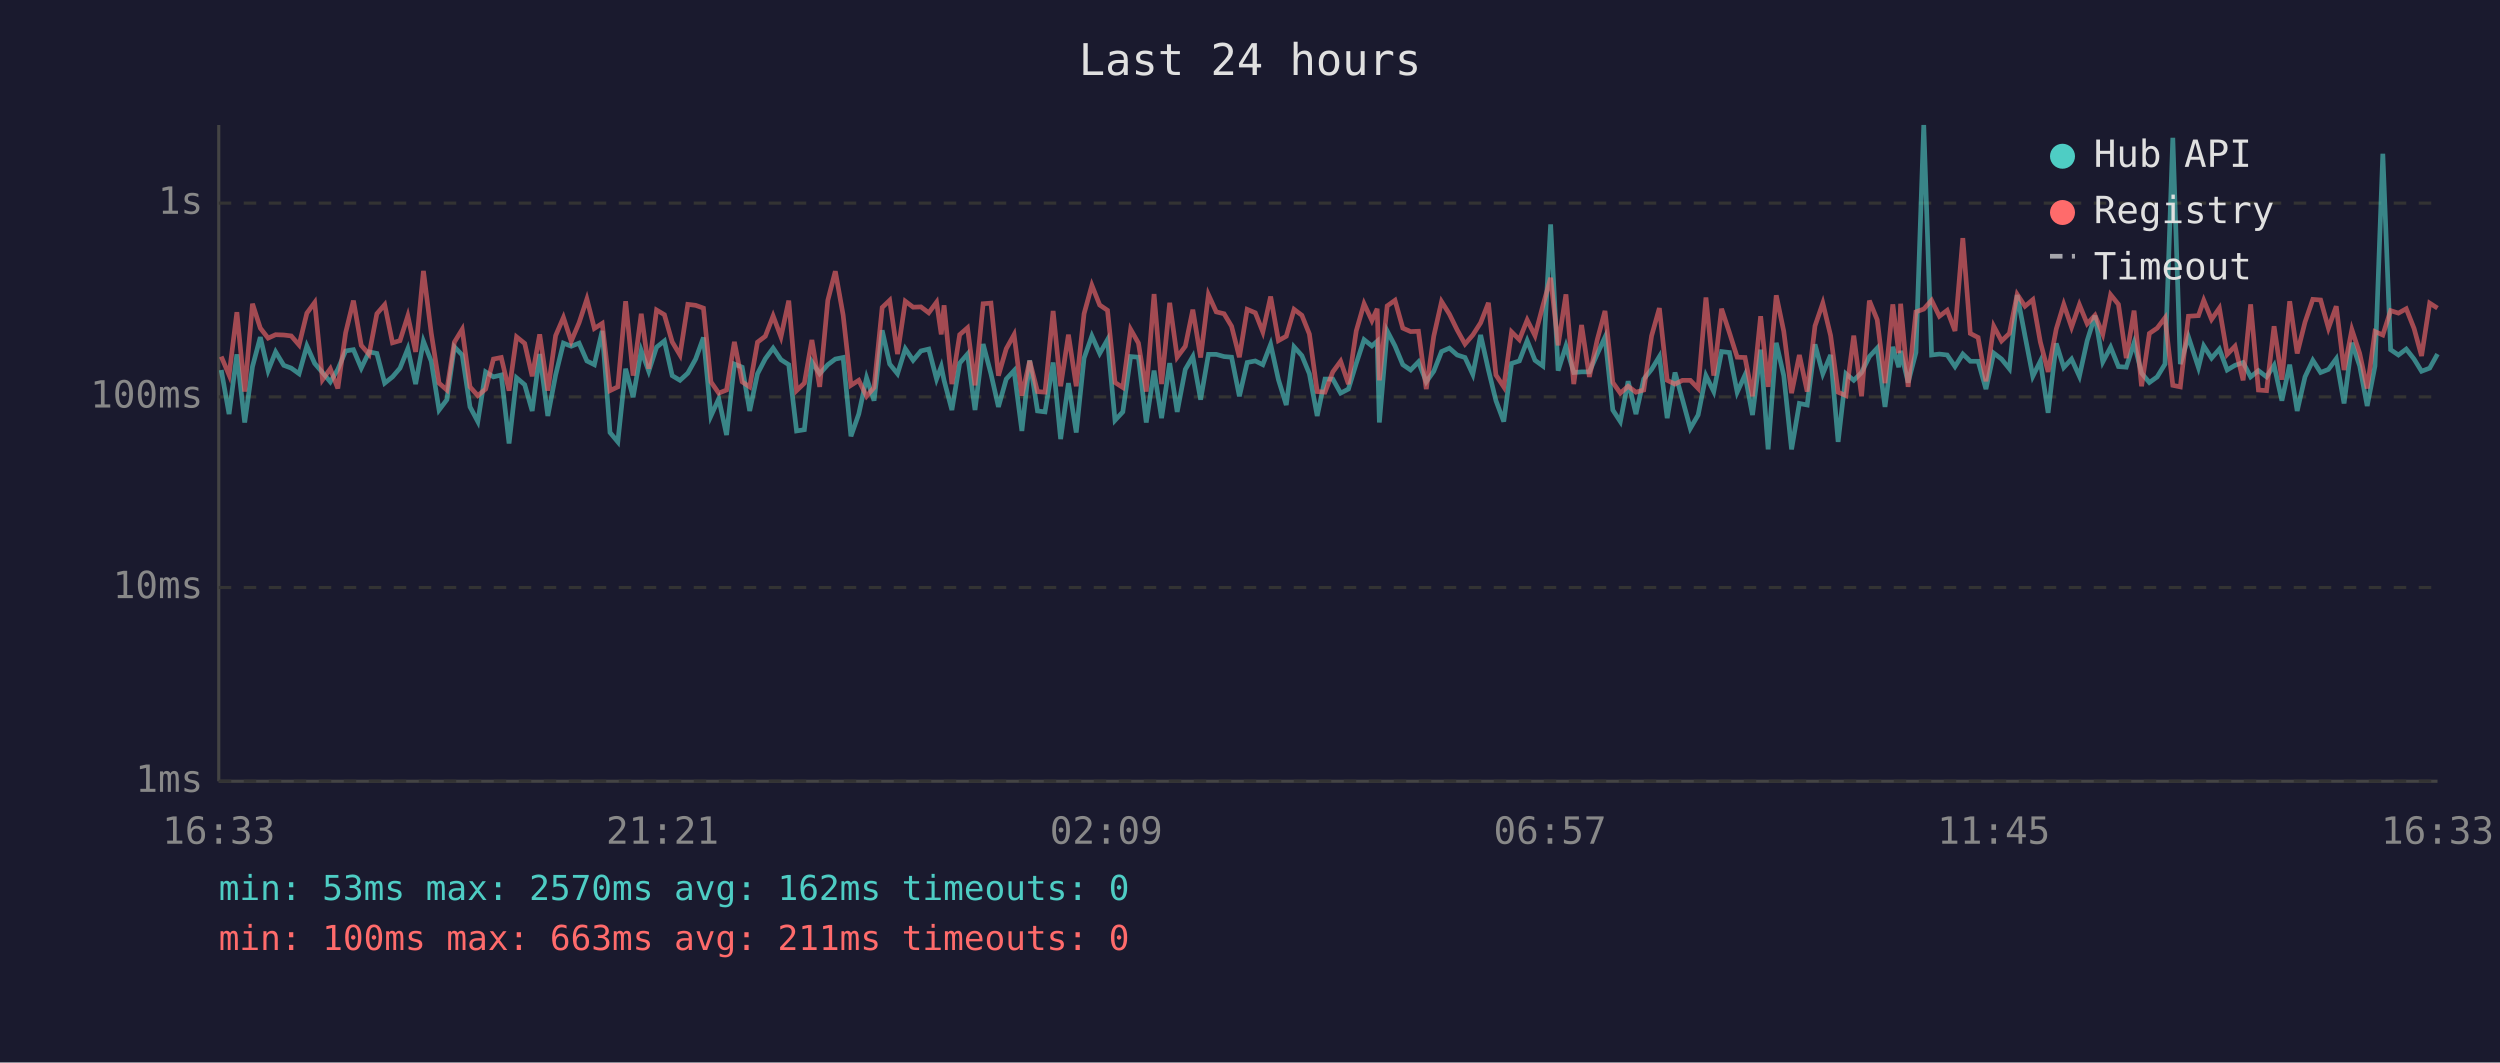
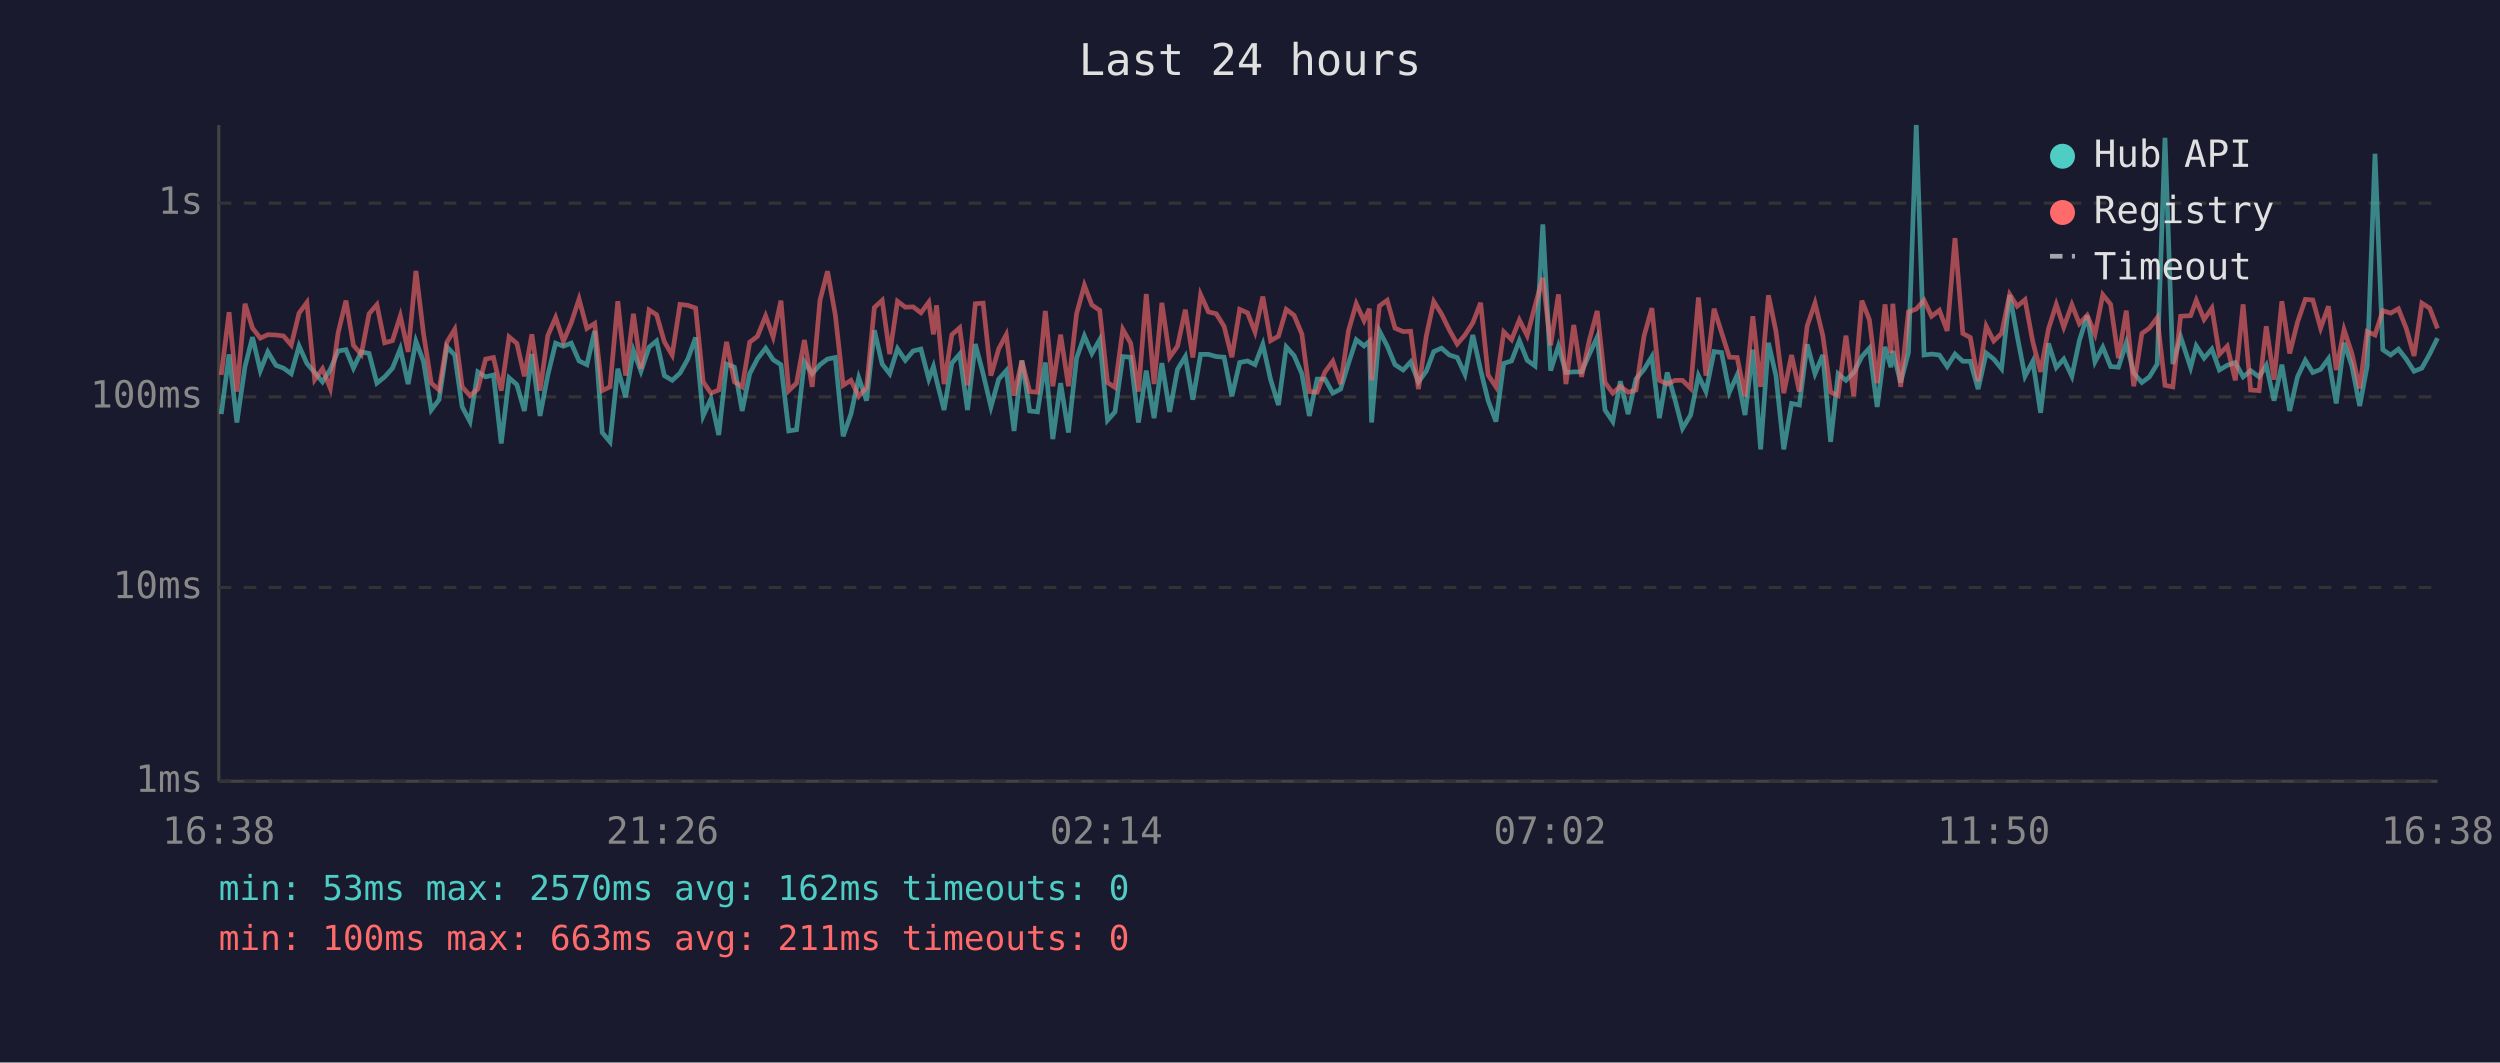
<svg xmlns="http://www.w3.org/2000/svg" viewBox="0 0 800 340" font-family="monospace" font-size="12">
  <rect width="800" height="340" fill="#1a1a2e" />
  <text x="400" y="24" fill="#e0e0e0" font-size="14" text-anchor="middle">Last 24 hours</text>
  <line x1="70" y1="40" x2="70" y2="250" stroke="#444" stroke-width="1" />
  <line x1="70" y1="250" x2="780" y2="250" stroke="#444" stroke-width="1" />
  <line x1="70" y1="250" x2="780" y2="250" stroke="#333" stroke-width="1" stroke-dasharray="4" />
  <text x="65" y="250" fill="#888" text-anchor="end" dominant-baseline="middle">1ms</text>
  <line x1="70" y1="188" x2="780" y2="188" stroke="#333" stroke-width="1" stroke-dasharray="4" />
  <text x="65" y="188" fill="#888" text-anchor="end" dominant-baseline="middle">10ms</text>
  <line x1="70" y1="127" x2="780" y2="127" stroke="#333" stroke-width="1" stroke-dasharray="4" />
  <text x="65" y="127" fill="#888" text-anchor="end" dominant-baseline="middle">100ms</text>
  <line x1="70" y1="65" x2="780" y2="65" stroke="#333" stroke-width="1" stroke-dasharray="4" />
  <text x="65" y="65" fill="#888" text-anchor="end" dominant-baseline="middle">1s</text>
-   <text x="70" y="270" fill="#888" text-anchor="middle">16:33</text>
-   <text x="212" y="270" fill="#888" text-anchor="middle">21:21</text>
-   <text x="354" y="270" fill="#888" text-anchor="middle">02:09</text>
-   <text x="496" y="270" fill="#888" text-anchor="middle">06:57</text>
-   <text x="638" y="270" fill="#888" text-anchor="middle">11:45</text>
-   <text x="780" y="270" fill="#888" text-anchor="middle">16:33</text>
-   <polyline points="70.8,118.4 73.3,132.5 75.8,113.4 78.3,135.2 80.8,117.3 83.3,107.9 85.8,118.6 88.2,112.6 90.8,116.9 93.2,117.8 95.7,119.6 98.2,110.7 100.7,116.3 103.2,119.2 105.7,122.2 108.1,118.2 110.6,112.3 113.1,111.9 115.6,117.8 118.1,112.6 120.6,113.1 123.1,122.6 125.6,120.6 128.0,117.8 130.5,111.6 133.0,122.9 135.5,109.2 138.0,115.6 140.5,131.2 143.0,127.9 145.4,111.0 147.9,113.6 150.4,130.2 152.9,134.9 155.4,119.0 157.9,120.6 160.4,120.0 162.9,141.9 165.3,120.9 167.9,123.1 170.3,131.5 172.7,113.3 175.3,133.1 177.8,120.0 180.3,109.8 182.8,110.8 185.3,109.8 187.8,115.5 190.2,116.7 192.7,105.9 195.2,138.4 197.7,141.4 200.2,118.0 202.6,127.1 205.2,112.2 207.6,118.8 210.1,111.1 212.6,109.1 215.1,120.2 217.6,121.7 220.1,119.4 222.6,114.9 225.1,108.0 227.5,133.1 230.0,127.6 232.5,139.2 235.0,116.5 237.5,117.5 239.9,131.5 242.4,119.6 244.9,114.8 247.4,111.4 249.9,115.1 252.4,116.7 254.9,137.9 257.4,137.5 259.8,115.8 262.3,119.6 264.9,116.7 267.3,114.9 269.8,114.4 272.3,139.6 274.8,132.5 277.3,120.9 279.7,128.2 282.3,105.7 284.7,116.5 287.2,119.6 289.7,111.6 292.2,115.3 294.7,112.3 297.2,111.7 299.7,121.3 301.2,117.3 302.1,121.7 304.6,131.2 307.1,116.2 309.6,113.3 312.0,131.2 314.6,110.1 317.1,119.6 319.5,130.2 322.0,121.3 324.5,118.6 327.0,137.9 329.5,115.3 332.0,131.5 334.4,131.8 337.0,116.0 339.4,140.5 341.9,122.6 344.4,138.4 346.9,114.6 349.4,107.5 351.9,113.1 354.4,108.7 356.8,134.5 359.3,131.8 361.8,114.1 364.3,114.3 366.8,135.2 369.3,118.6 371.7,133.8 374.3,116.2 376.7,131.8 379.3,118.2 381.7,114.1 384.2,127.9 386.7,113.4 389.2,113.4 391.7,114.1 394.1,114.3 396.6,126.8 399.1,116.0 401.7,115.5 404.1,116.7 406.6,110.2 409.1,121.5 411.6,129.6 414.1,111.0 416.6,113.8 419.0,119.6 421.5,133.1 424.0,121.3 426.5,121.3 429.0,125.8 431.5,124.5 434.0,116.3 436.5,108.7 439.0,110.7 440.7,109.2 441.4,135.2 443.9,105.9 446.4,110.7 448.9,116.7 451.4,118.4 453.9,115.8 456.4,122.2 458.8,118.8 461.3,112.5 463.8,111.4 466.3,113.6 468.8,114.4 471.3,119.8 473.8,107.2 476.3,118.4 478.7,128.2 481.2,134.9 483.7,116.3 486.2,115.5 488.7,109.0 491.2,115.3 493.7,117.1 496.2,71.8 498.6,118.6 501.1,110.7 503.6,119.2 506.1,119.0 508.6,119.0 511.1,113.3 513.6,107.9 516.1,131.2 518.5,134.9 521.0,122.0 523.5,132.5 526.0,121.3 528.5,118.2 531.0,114.1 533.5,133.8 536.0,119.2 538.4,127.9 540.9,137.1 543.4,132.8 545.9,120.2 548.4,125.3 550.9,112.5 553.4,112.8 555.9,125.5 558.4,120.0 560.8,132.8 563.4,111.9 565.8,143.8 568.4,109.7 570.8,120.2 573.3,143.8 575.8,129.1 578.3,129.6 580.8,110.2 583.3,119.6 585.8,113.6 588.2,141.4 590.7,119.6 593.2,121.7 595.7,119.2 598.2,114.1 600.7,111.4 603.2,130.2 605.7,111.0 607.6,117.5 608.2,112.3 610.6,122.4 613.1,112.8 615.6,40.0 618.1,113.6 620.6,113.3 623.1,113.6 625.6,117.3 628.1,113.3 630.5,115.6 633.0,115.6 635.5,124.5 638.0,113.0 640.5,114.9 643.0,118.0 645.5,94.4 648.0,107.5 650.5,120.4 652.9,115.6 655.4,132.1 658.0,109.9 660.4,117.6 662.9,114.9 665.4,120.4 667.9,109.0 670.4,101.0 672.9,115.8 675.4,111.1 677.9,117.3 680.4,117.5 682.9,109.7 685.3,119.4 687.8,122.4 690.3,120.6 692.8,116.5 695.3,44.1 697.7,116.5 700.3,107.8 703.5,117.6 705.2,110.7 707.7,114.6 710.2,111.7 712.7,118.4 715.2,116.9 717.8,116.0 720.2,120.6 722.7,118.6 725.3,120.6 727.7,116.9 730.2,128.2 732.7,116.7 735.1,131.5 737.6,120.6 740.1,115.3 742.6,119.2 745.1,118.2 747.6,114.8 750.1,129.1 752.6,109.7 755.1,117.1 757.5,129.9 760.0,117.1 762.5,49.2 765.0,111.9 767.5,113.6 770.0,111.7 772.5,114.9 774.9,118.8 777.5,117.8 780.0,113.3" fill="none" stroke="#4ecdc4" stroke-width="1.5" opacity="0.6" />
-   <polyline points="70.8,114.1 73.3,120.0 75.8,99.9 78.3,125.3 80.8,97.2 83.3,105.0 85.8,108.2 88.2,107.1 90.8,107.2 93.2,107.5 95.7,110.4 98.2,100.2 100.7,96.8 103.2,121.5 105.7,118.0 108.1,124.3 110.6,106.5 113.1,96.2 115.6,110.5 118.1,113.4 120.6,100.4 123.1,97.5 125.6,109.7 128.0,109.0 130.5,101.1 133.0,112.6 135.5,86.7 138.0,106.6 140.5,122.6 143.0,124.8 145.4,109.5 147.9,105.4 150.4,123.8 152.9,126.6 155.4,124.5 157.9,114.9 160.4,114.4 162.9,125.0 165.3,107.8 167.9,109.9 170.3,120.4 172.7,107.0 175.3,125.0 177.8,107.4 180.3,101.6 182.8,109.2 185.3,103.3 187.8,95.7 190.2,105.1 192.7,103.5 195.2,125.0 197.7,123.8 200.2,96.4 202.6,120.2 205.2,100.4 207.6,118.0 210.1,99.2 212.6,100.7 215.1,109.4 217.6,113.6 220.1,97.4 222.6,97.7 225.1,98.6 227.5,122.2 230.0,125.8 232.5,124.8 235.0,109.4 237.5,122.2 239.9,123.8 242.4,109.5 244.9,107.6 247.4,101.1 249.9,107.8 252.4,96.2 254.9,125.0 257.4,122.6 259.8,108.8 262.3,123.8 264.9,96.1 267.3,86.8 269.8,100.8 272.3,123.3 274.8,121.7 277.3,126.8 279.7,124.0 282.3,98.4 284.7,96.1 287.2,113.3 289.7,96.4 292.2,98.3 294.7,98.2 297.2,100.1 299.7,96.7 301.2,107.0 302.1,97.7 304.6,122.9 307.1,107.1 309.6,104.9 312.0,123.3 314.6,97.2 317.1,97.0 319.5,120.2 322.0,111.6 324.5,107.1 327.0,126.6 329.5,115.5 332.0,125.3 334.4,125.5 337.0,99.5 339.4,123.6 341.9,107.1 344.4,123.6 346.9,100.4 349.4,91.3 351.9,97.6 354.4,99.3 356.8,122.4 359.3,124.0 361.8,105.4 364.3,109.8 366.8,125.3 369.3,94.1 371.7,122.9 374.3,96.9 376.7,114.3 379.3,110.8 381.7,99.1 384.2,114.4 386.7,94.3 389.2,99.8 391.7,100.4 394.1,104.4 396.6,114.3 399.1,99.0 401.7,100.1 404.1,106.2 406.6,94.9 409.1,109.0 411.6,107.6 414.1,99.0 416.6,100.9 419.0,106.9 421.5,125.3 424.0,125.5 426.5,119.0 429.0,115.6 431.5,122.9 434.0,105.9 436.5,97.2 439.0,102.6 440.7,98.8 441.4,121.7 443.9,97.9 446.4,96.1 448.9,105.0 451.4,106.1 453.9,106.0 456.4,124.5 458.8,107.6 461.3,96.5 463.8,100.5 466.3,105.6 468.8,110.1 471.3,107.2 473.8,103.3 476.3,96.9 478.7,120.0 481.2,123.8 483.7,106.2 486.2,108.7 488.7,102.4 491.2,107.4 493.7,97.9 496.2,88.9 498.6,110.5 501.1,94.2 503.6,122.9 506.1,104.0 508.6,120.6 511.1,108.8 513.6,99.5 516.1,122.4 518.5,125.8 521.0,123.6 523.5,125.5 526.0,124.8 528.5,107.5 531.0,98.6 533.5,121.7 536.0,122.9 538.4,121.7 540.9,121.7 543.4,124.3 545.9,95.2 548.4,120.2 550.9,98.8 553.4,106.4 555.9,114.3 558.4,114.4 560.8,126.8 563.4,101.2 565.8,123.8 568.4,94.5 570.8,106.0 573.3,125.8 575.8,113.6 578.3,125.3 580.8,104.3 583.3,97.0 585.8,107.4 588.2,125.5 590.7,126.6 593.2,107.4 595.7,126.8 598.2,96.2 600.7,102.3 603.2,122.6 605.7,97.4 607.6,113.0 608.2,97.2 610.6,123.8 613.1,99.8 615.6,98.9 618.1,96.1 620.6,101.2 623.1,99.3 625.6,105.9 628.1,76.2 630.5,106.7 633.0,108.0 635.5,122.0 638.0,104.4 640.5,109.1 643.0,106.7 645.5,94.2 648.0,98.0 650.5,95.9 652.9,109.4 655.4,119.0 658.0,105.3 660.4,97.4 662.9,104.7 665.4,97.5 667.9,103.6 670.4,100.9 672.9,106.9 675.4,94.3 677.9,97.4 680.4,114.6 682.9,99.4 685.3,123.6 687.8,106.7 690.3,105.0 692.8,101.7 695.3,123.3 697.7,123.8 700.3,101.2 703.5,101.0 705.2,96.1 707.7,102.2 710.2,98.6 712.7,113.4 715.2,110.8 717.8,121.7 720.2,97.4 722.7,124.8 725.3,125.0 727.7,104.4 730.2,121.5 732.7,96.4 735.1,113.1 737.6,103.1 740.1,95.8 742.6,96.0 745.1,105.0 747.6,98.0 750.1,118.4 752.6,105.5 755.1,113.1 757.5,124.3 760.0,106.1 762.5,107.2 765.0,99.4 767.5,100.2 770.0,98.8 772.5,105.1 774.9,113.9 777.5,97.0 780.0,98.6" fill="none" stroke="#ff6b6b" stroke-width="1.5" opacity="0.6" />
+   <text x="70" y="270" fill="#888" text-anchor="middle">16:38</text>
+   <text x="212" y="270" fill="#888" text-anchor="middle">21:26</text>
+   <text x="354" y="270" fill="#888" text-anchor="middle">02:14</text>
+   <text x="496" y="270" fill="#888" text-anchor="middle">07:02</text>
+   <text x="638" y="270" fill="#888" text-anchor="middle">11:50</text>
+   <text x="780" y="270" fill="#888" text-anchor="middle">16:38</text>
+   <polyline points="70.8,132.5 73.3,113.4 75.8,135.2 78.4,117.3 80.8,107.9 83.3,118.6 85.7,112.6 88.3,116.9 90.7,117.8 93.2,119.6 95.7,110.7 98.2,116.3 100.7,119.2 103.2,122.2 105.7,118.2 108.2,112.3 110.7,111.9 113.1,117.8 115.6,112.6 118.1,113.1 120.6,122.6 123.1,120.6 125.6,117.8 128.1,111.6 130.6,122.9 133.1,109.2 135.5,115.6 138.0,131.2 140.5,127.9 143.0,111.0 145.5,113.6 147.9,130.2 150.4,134.9 152.9,119.0 155.4,120.6 157.9,120.0 160.4,141.9 162.9,120.9 165.4,123.1 167.8,131.5 170.2,113.3 172.8,133.1 175.3,120.0 177.8,109.8 180.3,110.8 182.8,109.8 185.3,115.5 187.8,116.7 190.3,105.9 192.7,138.4 195.2,141.4 197.7,118.0 200.2,127.1 202.7,112.2 205.1,118.8 207.7,111.1 210.1,109.1 212.6,120.2 215.1,121.7 217.6,119.4 220.1,114.9 222.6,108.0 225.0,133.1 227.5,127.6 230.0,139.2 232.5,116.5 235.0,117.5 237.5,131.5 239.9,119.6 242.4,114.8 245.0,111.4 247.4,115.1 249.9,116.7 252.4,137.9 254.9,137.5 257.4,115.8 259.9,119.6 262.4,116.7 264.8,114.9 267.3,114.4 269.8,139.6 272.3,132.5 274.8,120.9 277.3,128.2 279.8,105.7 282.3,116.5 284.7,119.6 287.2,111.6 289.7,115.3 292.2,112.3 294.7,111.7 297.2,121.3 298.7,117.3 299.7,121.7 302.1,131.2 304.6,116.2 307.1,113.3 309.6,131.2 312.1,110.1 314.6,119.6 317.1,130.2 319.6,121.3 322.0,118.6 324.5,137.9 327.0,115.3 329.5,131.5 332.0,131.8 334.5,116.0 336.9,140.5 339.4,122.6 341.9,138.4 344.5,114.6 347.0,107.5 349.4,113.1 351.9,108.7 354.4,134.5 356.8,131.8 359.3,114.1 361.8,114.3 364.3,135.2 366.8,118.6 369.3,133.8 371.8,116.2 374.3,131.8 376.8,118.2 379.3,114.1 381.7,127.9 384.2,113.4 386.7,113.4 389.2,114.1 391.7,114.3 394.2,126.8 396.7,116.0 399.2,115.5 401.6,116.7 404.1,110.2 406.6,121.5 409.1,129.6 411.6,111.0 414.1,113.8 416.6,119.6 419.0,133.1 421.5,121.3 424.0,121.3 426.5,125.8 429.0,124.5 431.5,116.3 434.0,108.7 436.5,110.7 438.2,109.2 438.9,135.2 441.4,105.9 443.9,110.7 446.4,116.7 449.0,118.4 451.4,115.8 453.9,122.2 456.4,118.8 458.8,112.5 461.3,111.4 463.8,113.6 466.3,114.4 468.8,119.8 471.3,107.2 473.8,118.4 476.2,128.2 478.7,134.9 481.2,116.3 483.7,115.5 486.2,109.0 488.7,115.3 491.2,117.1 493.7,71.8 496.2,118.6 498.7,110.7 501.1,119.2 503.6,119.0 506.1,119.0 508.6,113.3 511.1,107.9 513.6,131.2 516.1,134.9 518.5,122.0 521.0,132.5 523.5,121.3 526.1,118.2 528.6,114.1 531.0,133.8 533.5,119.2 536.0,127.9 538.4,137.1 541.0,132.8 543.5,120.2 545.9,125.3 548.5,112.5 550.9,112.8 553.4,125.5 555.9,120.0 558.4,132.8 560.9,111.9 563.4,143.8 565.9,109.7 568.3,120.2 570.8,143.8 573.3,129.1 575.8,129.6 578.3,110.2 580.8,119.6 583.3,113.6 585.8,141.4 588.2,119.6 590.7,121.7 593.2,119.2 595.8,114.1 598.2,111.4 600.7,130.2 603.2,111.0 605.1,117.5 605.7,112.3 608.2,122.4 610.7,112.8 613.2,40.0 615.7,113.6 618.1,113.3 620.6,113.6 623.1,117.3 625.6,113.3 628.1,115.6 630.5,115.6 633.0,124.5 635.6,113.0 638.0,114.9 640.5,118.0 643.1,94.4 645.5,107.5 648.0,120.4 650.5,115.6 653.0,132.1 655.5,109.9 658.0,117.6 660.4,114.9 663.0,120.4 665.4,109.0 667.9,101.0 670.4,115.8 672.9,111.1 675.4,117.3 677.9,117.5 680.4,109.7 682.8,119.4 685.4,122.4 687.8,120.6 690.3,116.5 692.8,44.1 695.3,116.5 697.8,107.8 701.0,117.6 702.8,110.7 705.3,114.6 707.8,111.7 710.2,118.4 712.7,116.9 715.3,116.0 717.8,120.6 720.2,118.6 722.9,120.6 725.2,116.9 727.7,128.2 730.2,116.7 732.7,131.5 735.2,120.6 737.7,115.3 740.1,119.2 742.6,118.2 745.1,114.8 747.6,129.1 750.1,109.7 752.6,117.1 755.1,129.9 757.5,117.1 760.0,49.2 762.5,111.9 765.0,113.6 767.5,111.7 770.0,114.9 772.5,118.8 775.0,117.8 777.5,113.3 780.0,108.2" fill="none" stroke="#4ecdc4" stroke-width="1.5" opacity="0.6" />
+   <polyline points="70.8,120.0 73.3,99.9 75.8,125.3 78.4,97.2 80.8,105.0 83.3,108.2 85.7,107.1 88.3,107.2 90.7,107.5 93.2,110.4 95.7,100.2 98.2,96.8 100.7,121.5 103.2,118.0 105.7,124.3 108.2,106.5 110.7,96.2 113.1,110.5 115.6,113.4 118.1,100.4 120.6,97.5 123.1,109.7 125.6,109.0 128.1,101.1 130.6,112.6 133.1,86.7 135.5,106.6 138.0,122.6 140.5,124.8 143.0,109.5 145.5,105.4 147.9,123.8 150.4,126.6 152.9,124.5 155.4,114.9 157.9,114.4 160.4,125.0 162.9,107.8 165.4,109.9 167.8,120.4 170.2,107.0 172.8,125.0 175.3,107.4 177.8,101.6 180.3,109.2 182.8,103.3 185.3,95.7 187.8,105.1 190.3,103.5 192.7,125.0 195.2,123.8 197.7,96.4 200.2,120.2 202.7,100.4 205.1,118.0 207.7,99.2 210.1,100.7 212.6,109.4 215.1,113.6 217.6,97.4 220.1,97.7 222.6,98.6 225.0,122.2 227.5,125.8 230.0,124.8 232.5,109.4 235.0,122.2 237.5,123.8 239.9,109.5 242.4,107.6 245.0,101.1 247.4,107.8 249.9,96.2 252.4,125.0 254.9,122.6 257.4,108.8 259.9,123.8 262.4,96.1 264.8,86.8 267.3,100.8 269.8,123.3 272.3,121.7 274.8,126.8 277.3,124.0 279.8,98.4 282.3,96.1 284.7,113.3 287.2,96.4 289.7,98.3 292.2,98.2 294.7,100.1 297.2,96.7 298.7,107.0 299.7,97.7 302.1,122.9 304.6,107.1 307.1,104.9 309.6,123.3 312.1,97.2 314.6,97.0 317.1,120.2 319.6,111.6 322.0,107.1 324.5,126.6 327.0,115.5 329.5,125.3 332.0,125.5 334.5,99.5 336.9,123.6 339.4,107.1 341.9,123.6 344.5,100.4 347.0,91.3 349.4,97.6 351.9,99.3 354.4,122.4 356.8,124.0 359.3,105.4 361.8,109.8 364.3,125.3 366.8,94.1 369.3,122.9 371.8,96.9 374.3,114.3 376.8,110.8 379.3,99.1 381.7,114.4 384.2,94.3 386.7,99.8 389.2,100.4 391.7,104.4 394.2,114.3 396.7,99.0 399.2,100.1 401.6,106.2 404.1,94.9 406.6,109.0 409.1,107.6 411.6,99.0 414.1,100.9 416.6,106.9 419.0,125.3 421.5,125.5 424.0,119.0 426.5,115.6 429.0,122.9 431.5,105.9 434.0,97.2 436.5,102.6 438.2,98.8 438.9,121.7 441.4,97.9 443.9,96.1 446.4,105.0 449.0,106.1 451.4,106.0 453.9,124.5 456.4,107.6 458.8,96.5 461.3,100.5 463.8,105.6 466.3,110.1 468.8,107.2 471.3,103.3 473.8,96.9 476.2,120.0 478.7,123.8 481.2,106.2 483.7,108.7 486.2,102.4 488.7,107.4 491.2,97.9 493.7,88.9 496.2,110.5 498.7,94.2 501.1,122.9 503.6,104.0 506.1,120.6 508.6,108.8 511.1,99.5 513.6,122.4 516.1,125.8 518.5,123.6 521.0,125.5 523.5,124.8 526.1,107.5 528.6,98.6 531.0,121.7 533.5,122.9 536.0,121.7 538.4,121.7 541.0,124.3 543.5,95.2 545.9,120.2 548.5,98.8 550.9,106.4 553.4,114.3 555.9,114.4 558.4,126.8 560.9,101.2 563.4,123.8 565.9,94.5 568.3,106.0 570.8,125.8 573.3,113.6 575.8,125.3 578.3,104.3 580.8,97.0 583.3,107.4 585.8,125.5 588.2,126.6 590.7,107.4 593.2,126.8 595.8,96.2 598.2,102.3 600.7,122.6 603.2,97.4 605.1,113.0 605.7,97.2 608.2,123.8 610.7,99.8 613.2,98.9 615.7,96.1 618.1,101.2 620.6,99.3 623.1,105.9 625.6,76.2 628.1,106.7 630.5,108.0 633.0,122.0 635.6,104.4 638.0,109.1 640.5,106.7 643.1,94.2 645.5,98.0 648.0,95.9 650.5,109.4 653.0,119.0 655.5,105.3 658.0,97.4 660.4,104.7 663.0,97.5 665.4,103.6 667.9,100.9 670.4,106.9 672.9,94.3 675.4,97.4 677.9,114.6 680.4,99.4 682.8,123.6 685.4,106.7 687.8,105.0 690.3,101.7 692.8,123.3 695.3,123.8 697.8,101.2 701.0,101.0 702.8,96.1 705.3,102.2 707.8,98.6 710.2,113.4 712.7,110.8 715.3,121.7 717.8,97.4 720.2,124.8 722.9,125.0 725.2,104.4 727.7,121.5 730.2,96.4 732.7,113.1 735.2,103.1 737.7,95.8 740.1,96.0 742.6,105.0 745.1,98.0 747.6,118.4 750.1,105.5 752.6,113.1 755.1,124.3 757.5,106.1 760.0,107.2 762.5,99.4 765.0,100.2 767.5,98.8 770.0,105.1 772.5,113.9 775.0,97.0 777.5,98.6 780.0,105.1" fill="none" stroke="#ff6b6b" stroke-width="1.5" opacity="0.6" />
  <circle cx="660" cy="50" r="4" fill="#4ecdc4" />
  <text x="670" y="50" fill="#e0e0e0" dominant-baseline="middle">Hub API</text>
  <circle cx="660" cy="68" r="4" fill="#ff6b6b" />
  <text x="670" y="68" fill="#e0e0e0" dominant-baseline="middle">Registry</text>
  <line x1="656" y1="82" x2="664" y2="82" stroke="#e0e0e0" stroke-width="1.5" stroke-dasharray="4,3" opacity="0.7" />
  <text x="670" y="86" fill="#e0e0e0" dominant-baseline="middle">Timeout</text>
  <text x="70" y="288" fill="#4ecdc4" font-size="11">min: 53ms  max: 2570ms  avg: 162ms  timeouts: 0</text>
  <text x="70" y="304" fill="#ff6b6b" font-size="11">min: 100ms  max: 663ms  avg: 211ms  timeouts: 0</text>
</svg>
